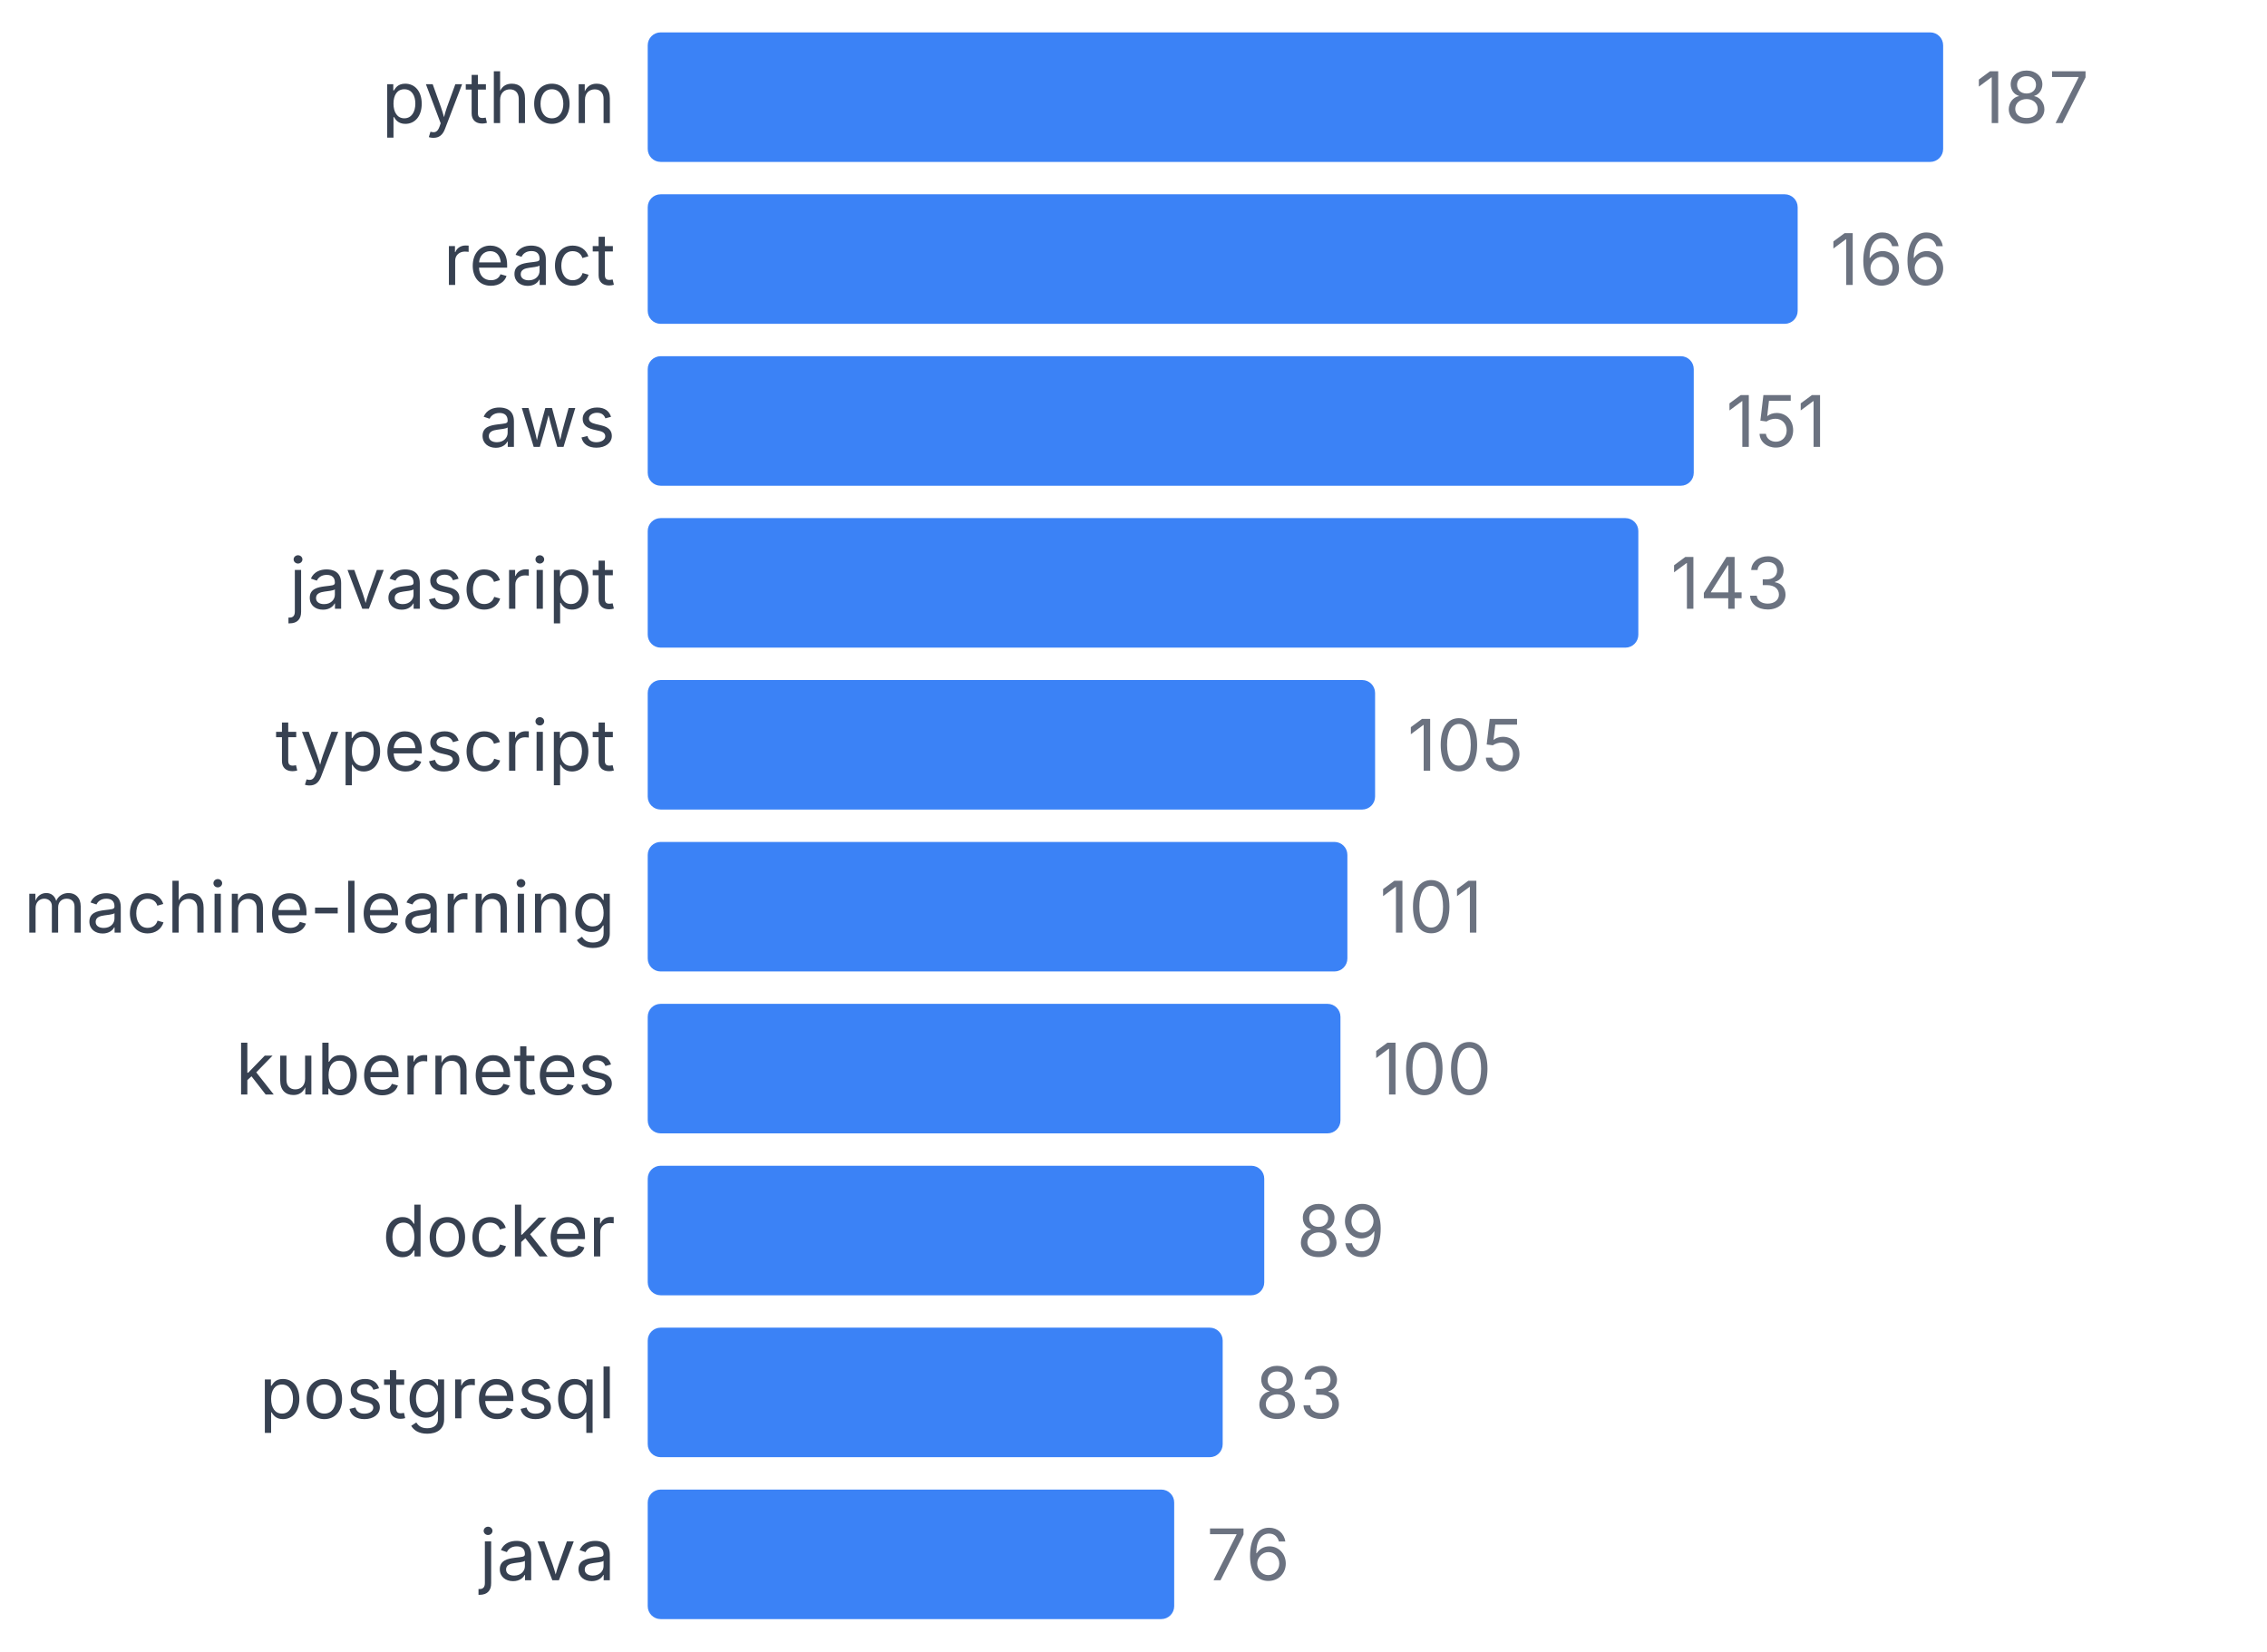
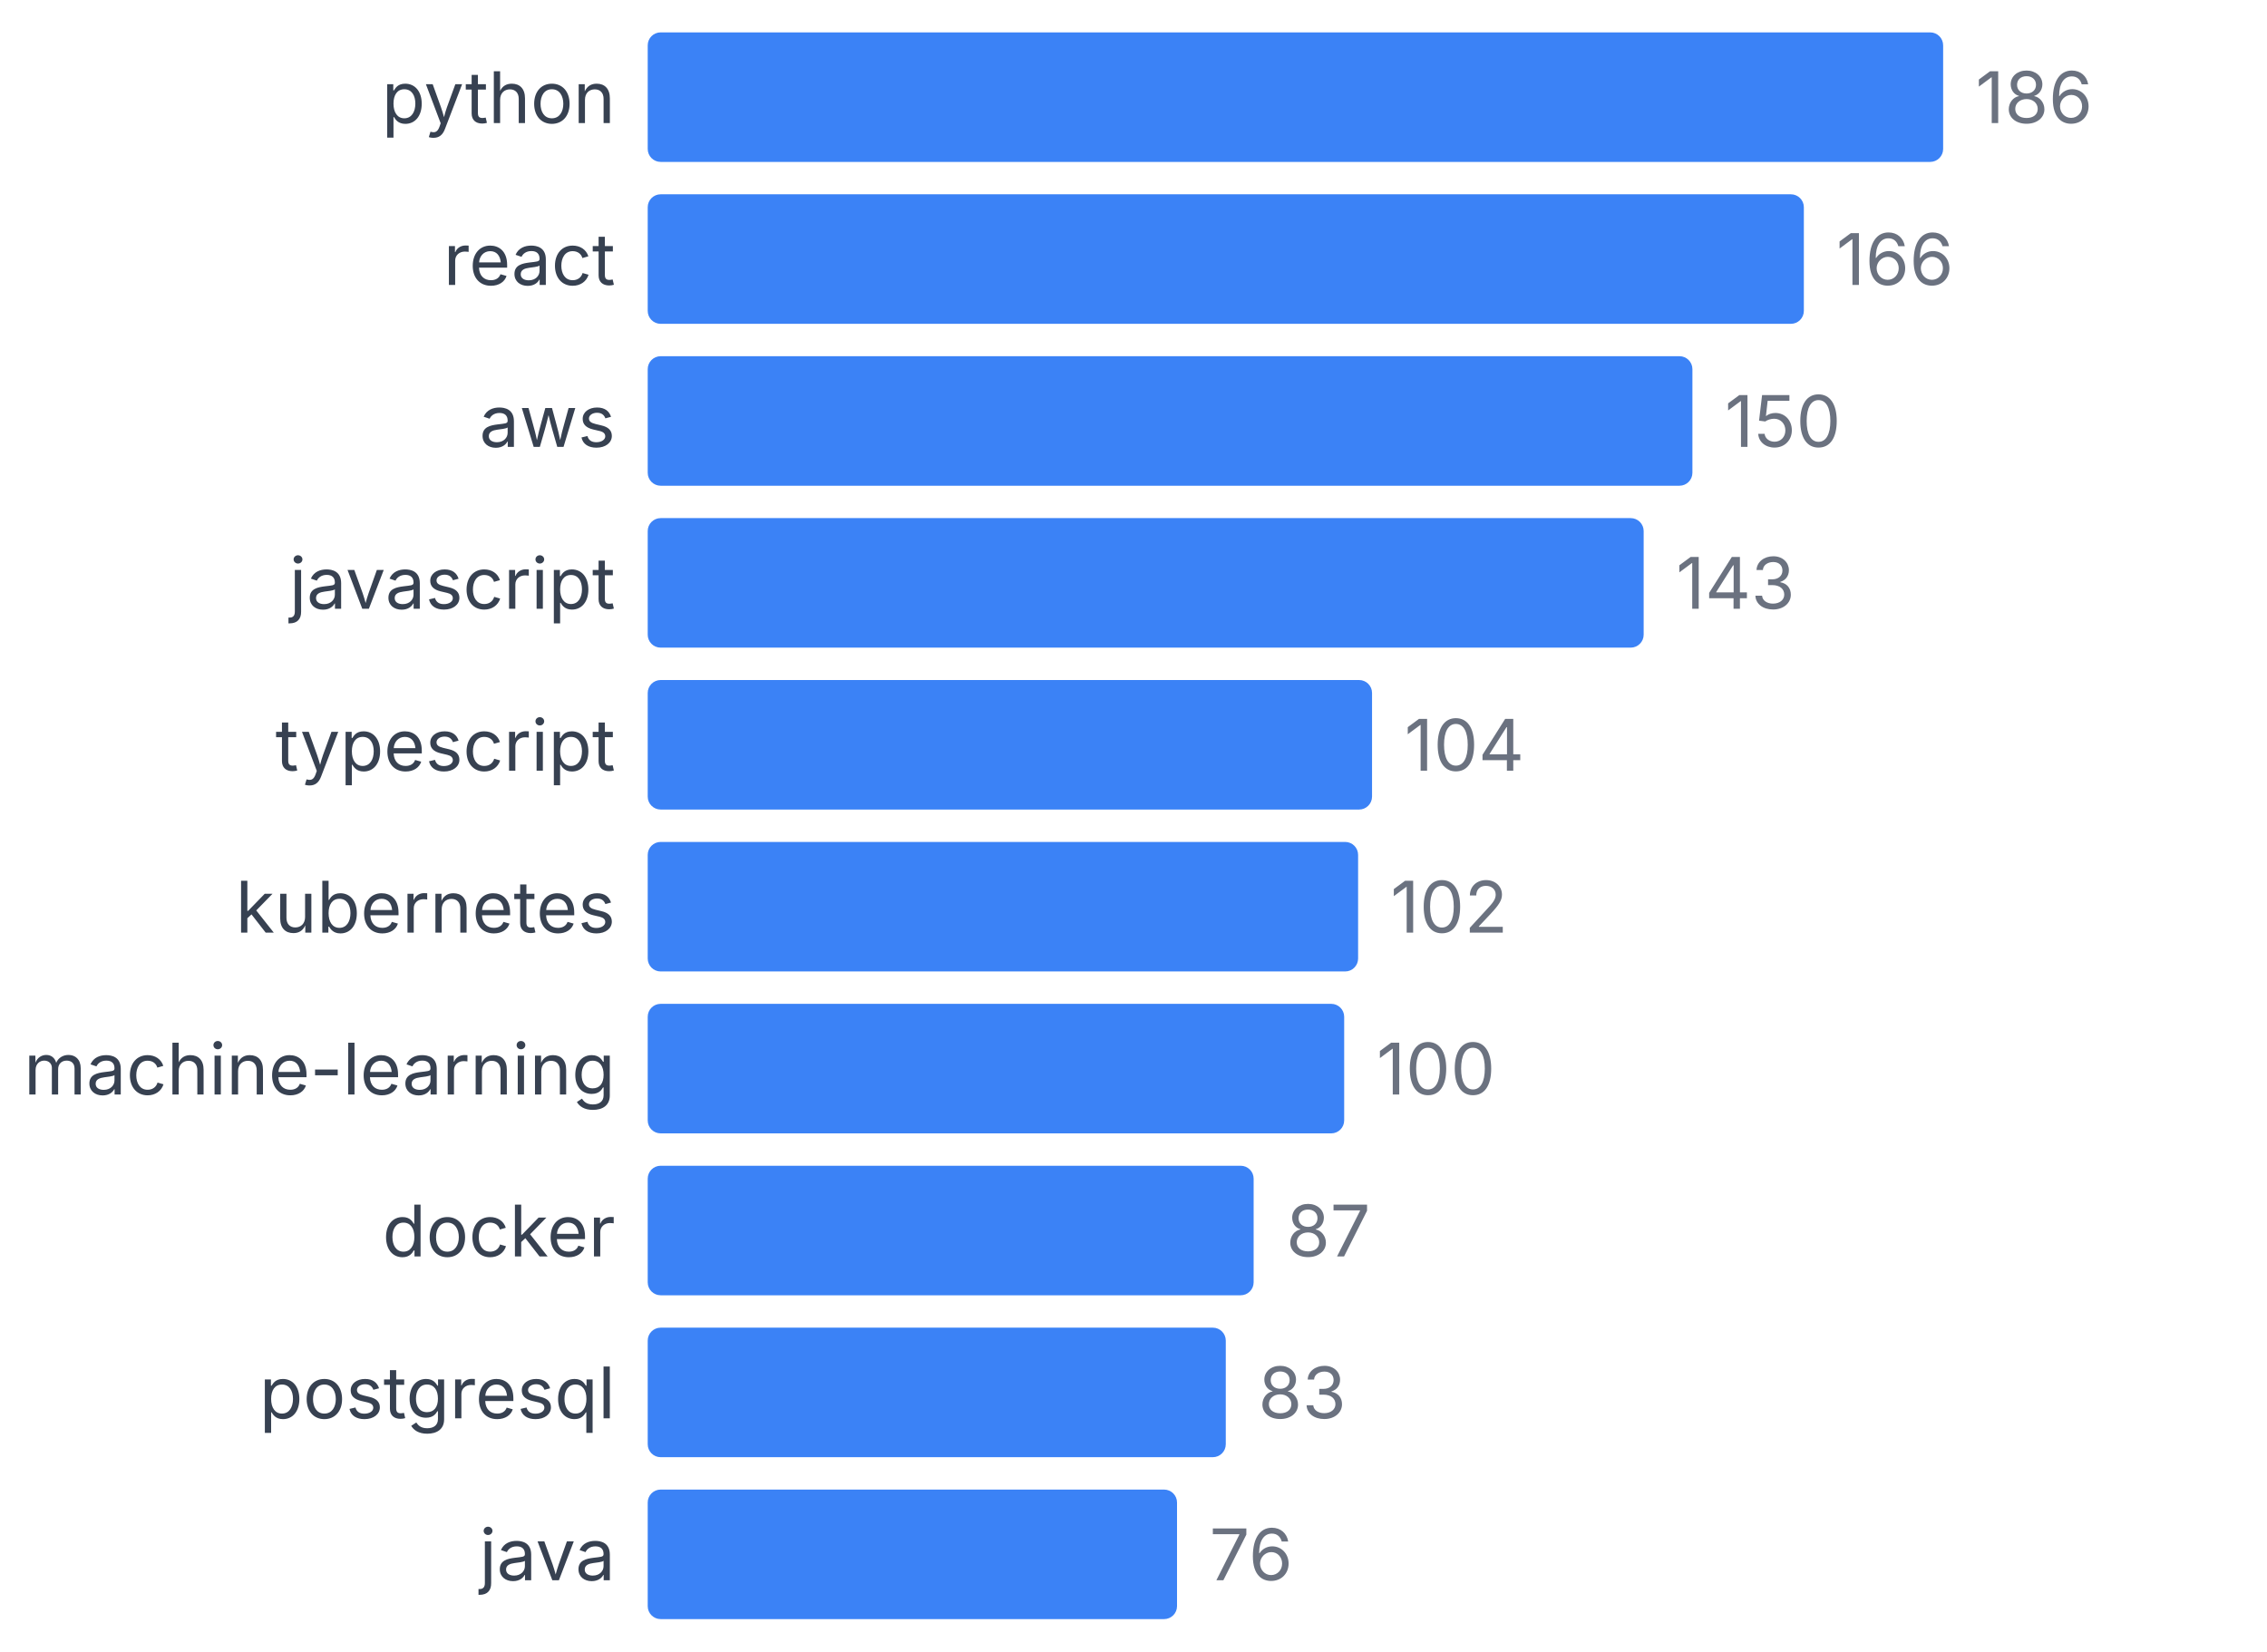
<svg xmlns="http://www.w3.org/2000/svg" width="350" height="255" viewBox="0 0 350 255">
  <style>
    text { font-family: system-ui, -apple-system, sans-serif; }
  </style>
  <text x="95" y="19" text-anchor="end" font-size="11" fill="#374151">python</text>
  <rect x="100" y="5" width="200" height="20" fill="#3b82f6" rx="2" />
-   <text x="305" y="19" font-size="11" fill="#6b7280">187</text>
+   <text x="305" y="19" font-size="11" fill="#6b7280">186</text>
  <text x="95" y="44" text-anchor="end" font-size="11" fill="#374151">react</text>
-   <rect x="100" y="30" width="177.54" height="20" fill="#3b82f6" rx="2" />
-   <text x="282.54" y="44" font-size="11" fill="#6b7280">166</text>
+   <rect x="100" y="30" width="178.495" height="20" fill="#3b82f6" rx="2" />
+   <text x="283.495" y="44" font-size="11" fill="#6b7280">166</text>
  <text x="95" y="69" text-anchor="end" font-size="11" fill="#374151">aws</text>
-   <rect x="100" y="55" width="161.497" height="20" fill="#3b82f6" rx="2" />
-   <text x="266.497" y="69" font-size="11" fill="#6b7280">151</text>
+   <rect x="100" y="55" width="161.29" height="20" fill="#3b82f6" rx="2" />
+   <text x="266.29" y="69" font-size="11" fill="#6b7280">150</text>
  <text x="95" y="94" text-anchor="end" font-size="11" fill="#374151">javascript</text>
-   <rect x="100" y="80" width="152.941" height="20" fill="#3b82f6" rx="2" />
-   <text x="257.941" y="94" font-size="11" fill="#6b7280">143</text>
+   <rect x="100" y="80" width="153.763" height="20" fill="#3b82f6" rx="2" />
+   <text x="258.763" y="94" font-size="11" fill="#6b7280">143</text>
  <text x="95" y="119" text-anchor="end" font-size="11" fill="#374151">typescript</text>
-   <rect x="100" y="105" width="112.299" height="20" fill="#3b82f6" rx="2" />
-   <text x="217.299" y="119" font-size="11" fill="#6b7280">105</text>
-   <text x="95" y="144" text-anchor="end" font-size="11" fill="#374151">machine-learning</text>
-   <rect x="100" y="130" width="108.021" height="20" fill="#3b82f6" rx="2" />
-   <text x="213.021" y="144" font-size="11" fill="#6b7280">101</text>
-   <text x="95" y="169" text-anchor="end" font-size="11" fill="#374151">kubernetes</text>
-   <rect x="100" y="155" width="106.952" height="20" fill="#3b82f6" rx="2" />
-   <text x="211.952" y="169" font-size="11" fill="#6b7280">100</text>
+   <rect x="100" y="105" width="111.828" height="20" fill="#3b82f6" rx="2" />
+   <text x="216.828" y="119" font-size="11" fill="#6b7280">104</text>
+   <text x="95" y="144" text-anchor="end" font-size="11" fill="#374151">kubernetes</text>
+   <rect x="100" y="130" width="109.677" height="20" fill="#3b82f6" rx="2" />
+   <text x="214.677" y="144" font-size="11" fill="#6b7280">102</text>
+   <text x="95" y="169" text-anchor="end" font-size="11" fill="#374151">machine-learning</text>
+   <rect x="100" y="155" width="107.527" height="20" fill="#3b82f6" rx="2" />
+   <text x="212.527" y="169" font-size="11" fill="#6b7280">100</text>
  <text x="95" y="194" text-anchor="end" font-size="11" fill="#374151">docker</text>
-   <rect x="100" y="180" width="95.187" height="20" fill="#3b82f6" rx="2" />
-   <text x="200.187" y="194" font-size="11" fill="#6b7280">89</text>
+   <rect x="100" y="180" width="93.548" height="20" fill="#3b82f6" rx="2" />
+   <text x="198.548" y="194" font-size="11" fill="#6b7280">87</text>
  <text x="95" y="219" text-anchor="end" font-size="11" fill="#374151">postgresql</text>
-   <rect x="100" y="205" width="88.77" height="20" fill="#3b82f6" rx="2" />
-   <text x="193.77" y="219" font-size="11" fill="#6b7280">83</text>
+   <rect x="100" y="205" width="89.247" height="20" fill="#3b82f6" rx="2" />
+   <text x="194.247" y="219" font-size="11" fill="#6b7280">83</text>
  <text x="95" y="244" text-anchor="end" font-size="11" fill="#374151">java</text>
-   <rect x="100" y="230" width="81.283" height="20" fill="#3b82f6" rx="2" />
-   <text x="186.283" y="244" font-size="11" fill="#6b7280">76</text>
+   <rect x="100" y="230" width="81.72" height="20" fill="#3b82f6" rx="2" />
+   <text x="186.72" y="244" font-size="11" fill="#6b7280">76</text>
</svg>
